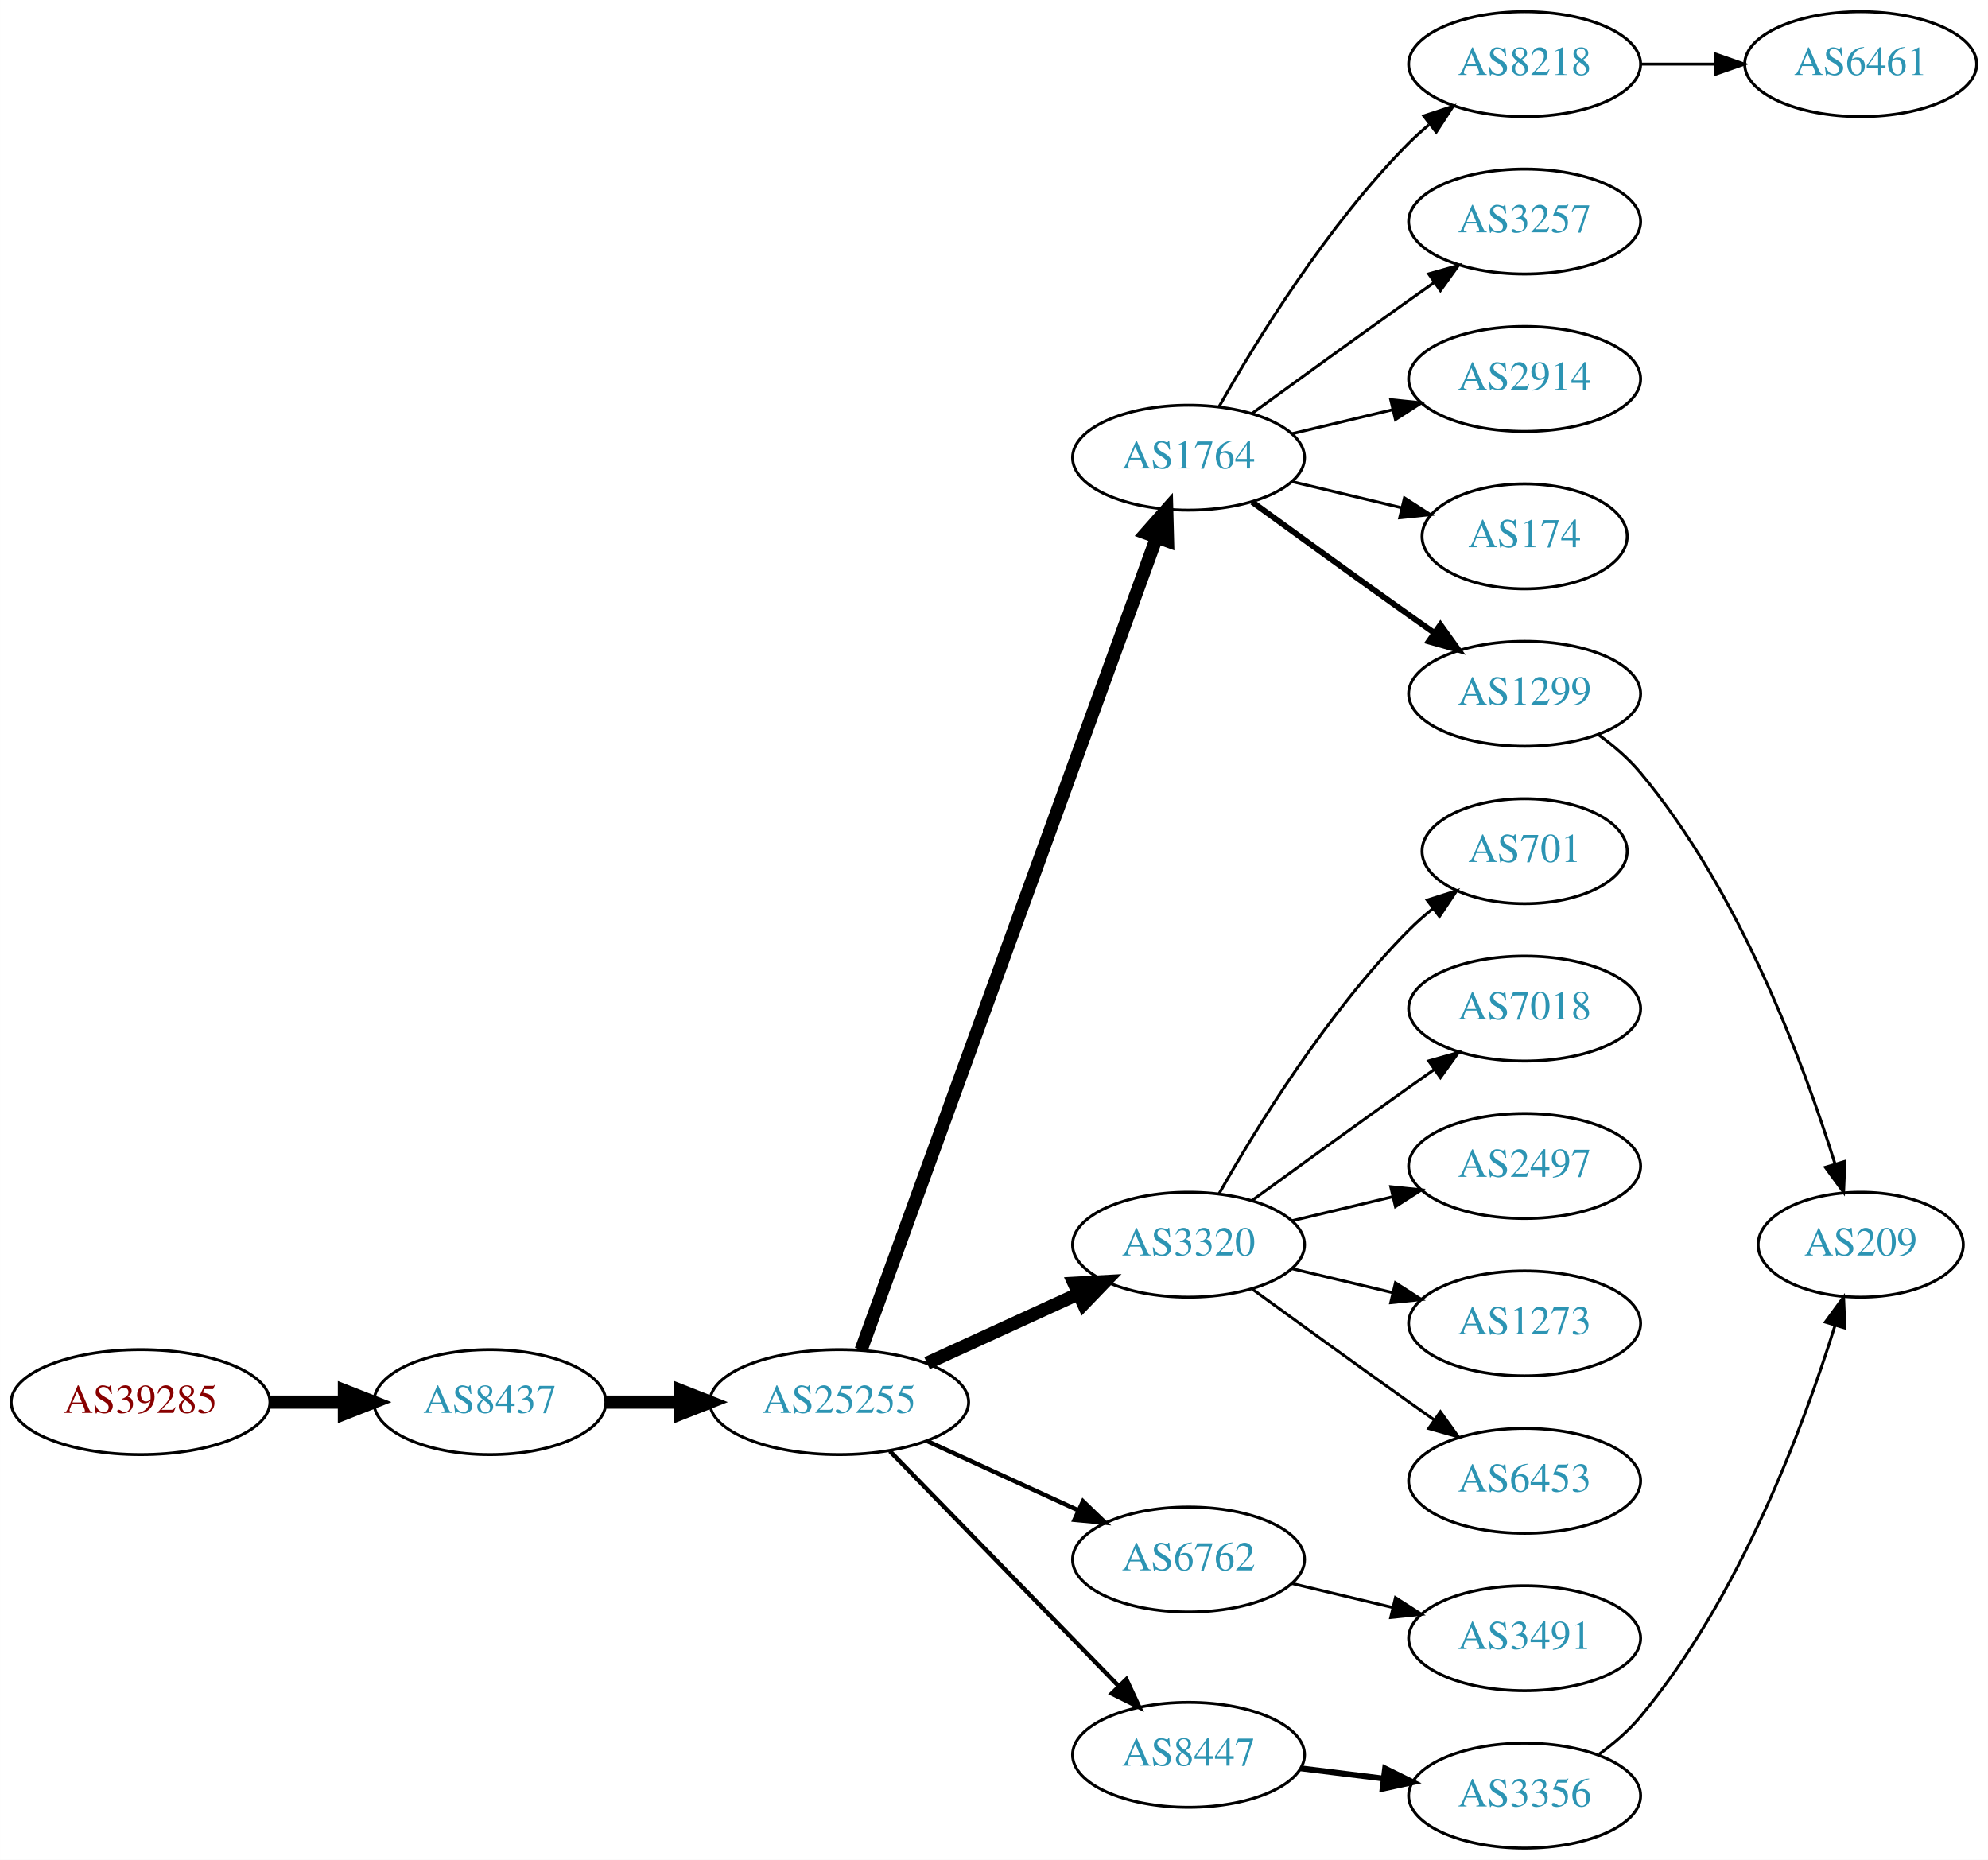
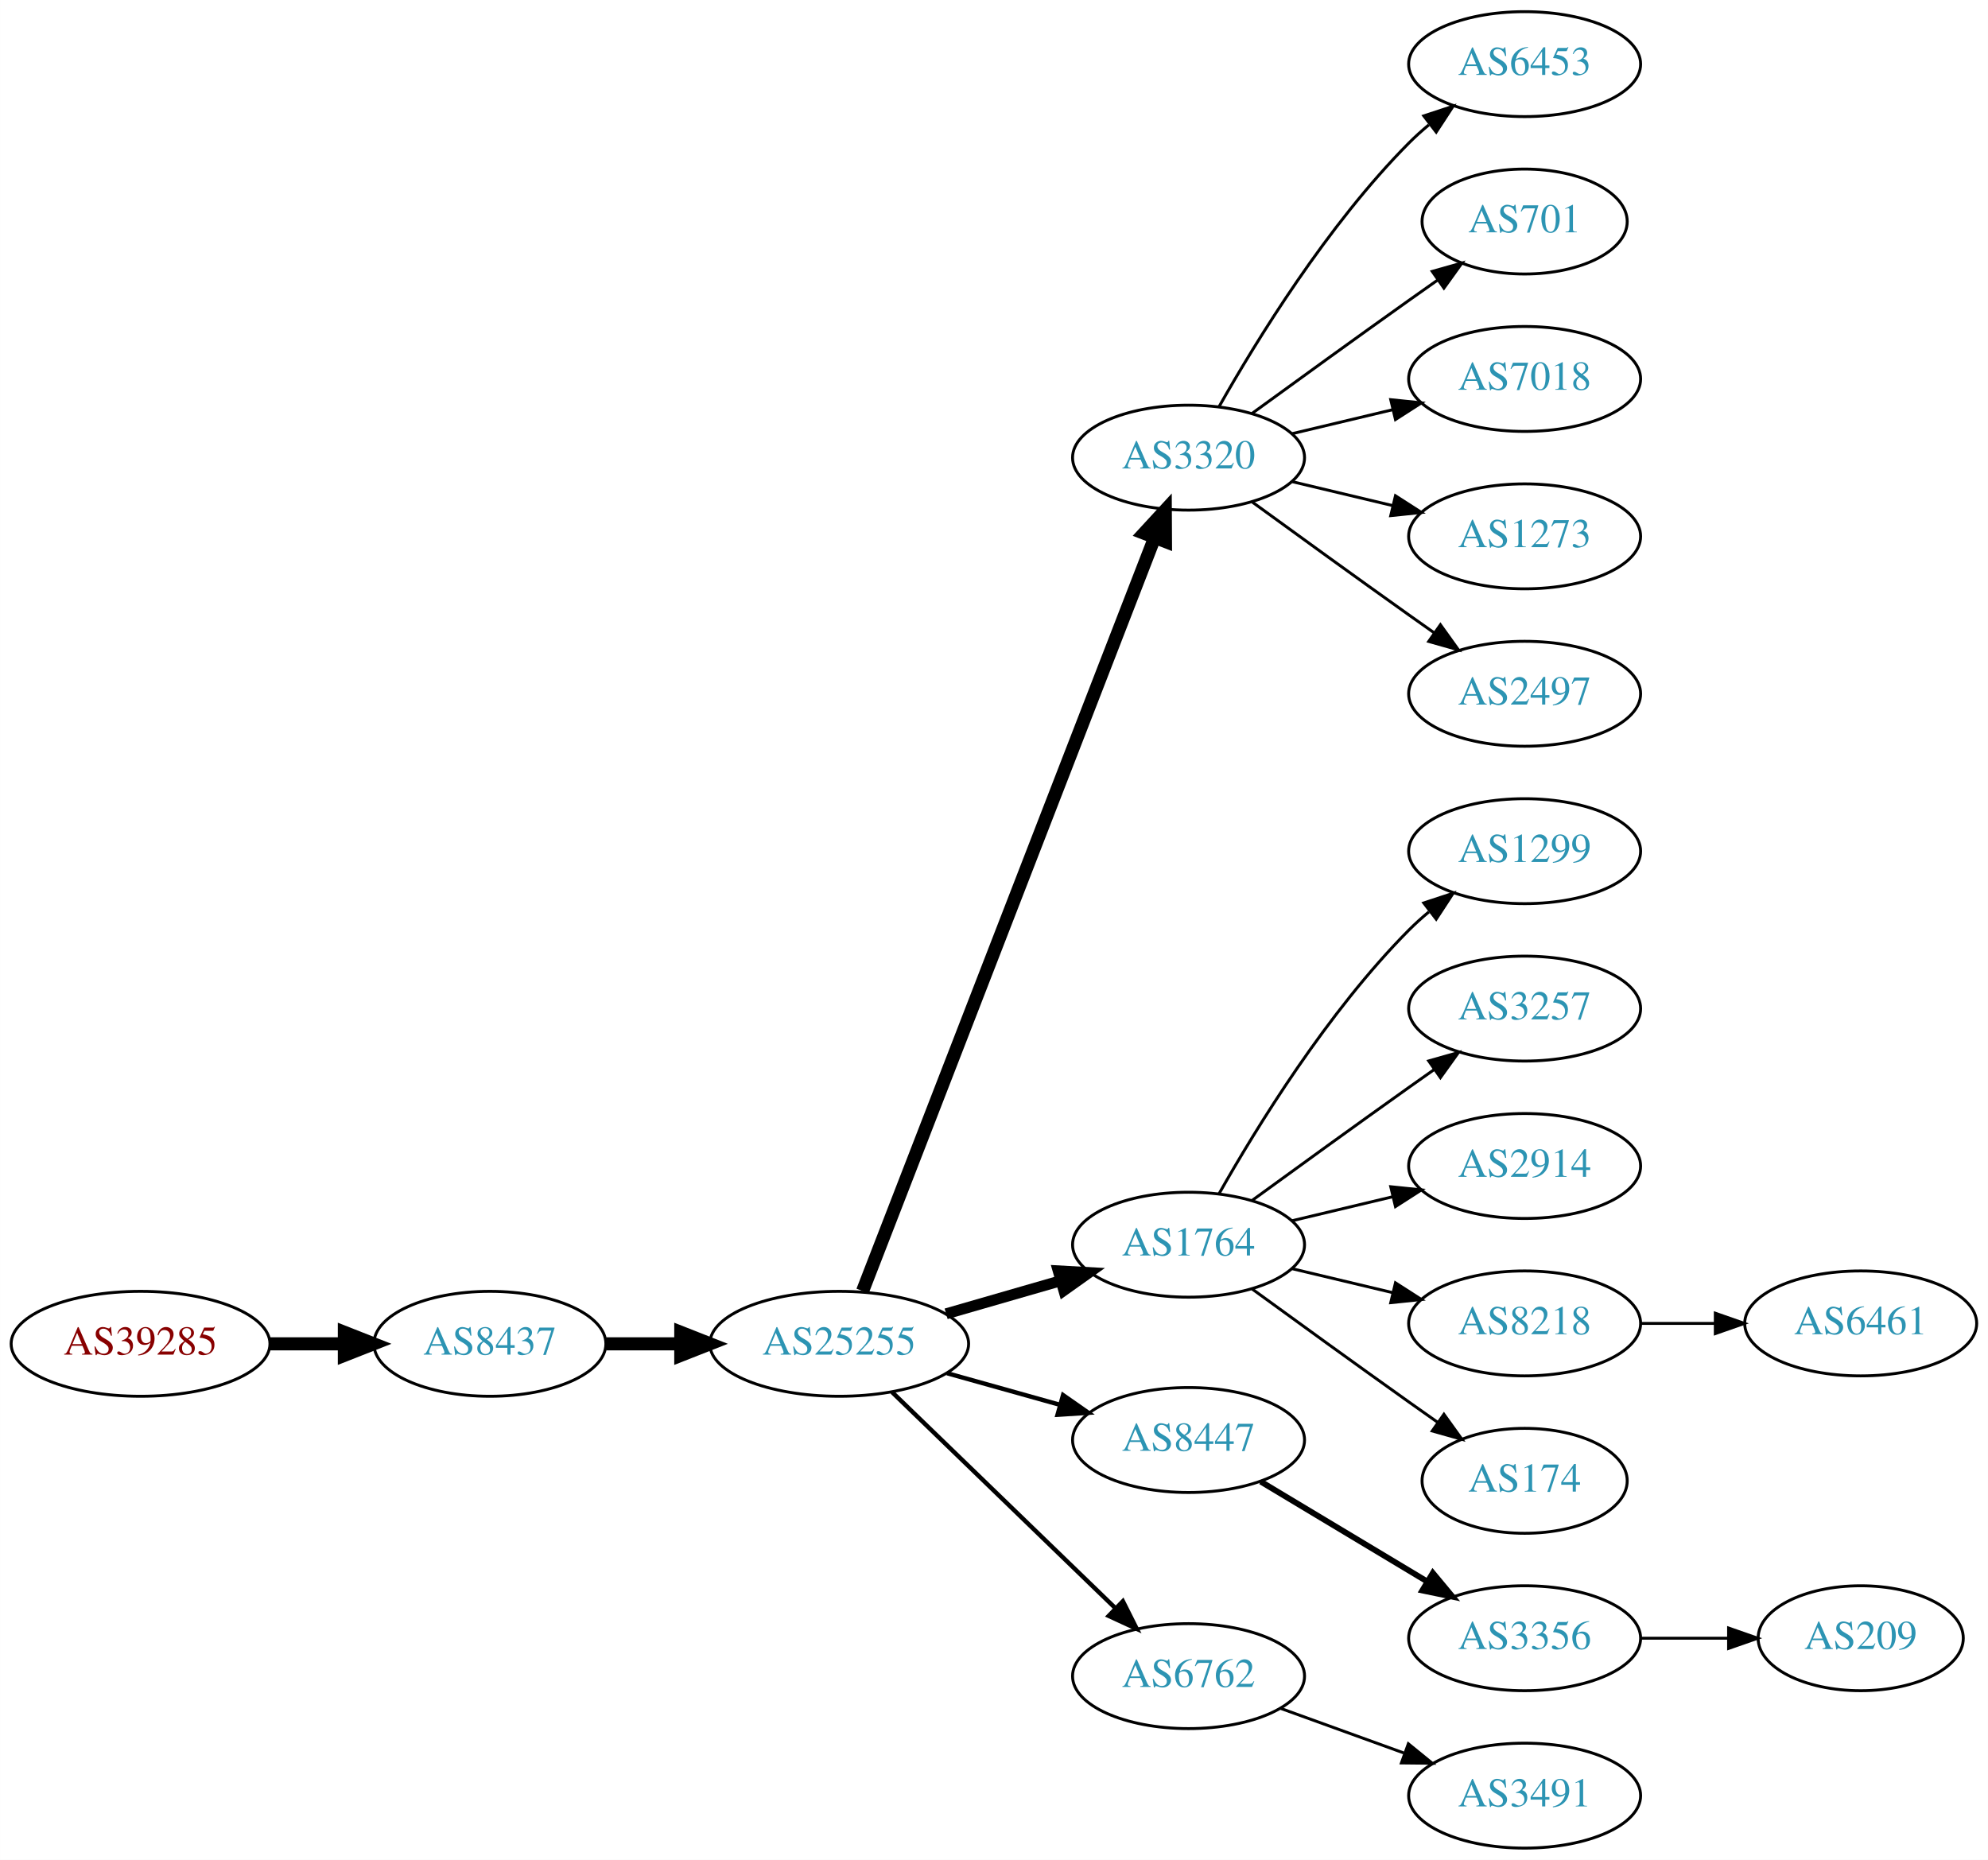
<svg xmlns="http://www.w3.org/2000/svg" xmlns:xlink="http://www.w3.org/1999/xlink" width="682pt" height="638pt" viewBox="0.00 0.00 681.96 638.00">
  <g id="graph0" class="graph" transform="scale(1 1) rotate(0) translate(4 634)">
    <polygon fill="white" stroke="none" points="-4,4 -4,-634 677.956,-634 677.956,4 -4,4" />
    <g id="node1" class="node">
      <g id="a_node1">
        <a xlink:href="/asn/39285" xlink:title="AS39285 ~ Gartner KG [AT]">
-           <ellipse fill="#ffffff" stroke="black" cx="44.196" cy="-153" rx="44.393" ry="18" />
-           <text text-anchor="middle" x="44.196" y="-149.3" font-family="Times,serif" font-size="14.00" fill="#880000">AS39285</text>
+           <ellipse fill="#ffffff" stroke="black" cx="44.196" cy="-173" rx="44.393" ry="18" />
+           <text text-anchor="middle" x="44.196" y="-169.3" font-family="Times,serif" font-size="14.00" fill="#880000">AS39285</text>
        </a>
      </g>
    </g>
    <g id="node2" class="node">
      <g id="a_node2">
        <a xlink:href="/asn/8437" xlink:title="AS8437 ~ Hutchison Drei Austria GmbH [AT]">
-           <ellipse fill="#ffffff" stroke="black" cx="164.039" cy="-153" rx="39.794" ry="18" />
-           <text text-anchor="middle" x="164.039" y="-149.3" font-family="Times,serif" font-size="14.00" fill="#2c94b3">AS8437</text>
+           <ellipse fill="#ffffff" stroke="black" cx="164.039" cy="-173" rx="39.794" ry="18" />
+           <text text-anchor="middle" x="164.039" y="-169.3" font-family="Times,serif" font-size="14.00" fill="#2c94b3">AS8437</text>
        </a>
      </g>
    </g>
    <g id="edge1" class="edge">
-       <path fill="none" stroke="black" stroke-width="4.5" d="M88.407,-153C96.72,-153 105.482,-153 113.965,-153" />
-       <polygon fill="black" stroke="black" stroke-width="4.5" points="114.123,-156.938 124.123,-153 114.123,-149.063 114.123,-156.938" />
+       <path fill="none" stroke="black" stroke-width="4.5" d="M88.407,-173C96.72,-173 105.482,-173 113.965,-173" />
+       <polygon fill="black" stroke="black" stroke-width="4.5" points="114.123,-176.938 124.123,-173 114.123,-169.063 114.123,-176.938" />
    </g>
    <g id="node3" class="node">
      <g id="a_node3">
        <a xlink:href="/asn/25255" xlink:title="AS25255 ~ ==&gt; TELE2 AUSTRIA &lt;== [AT]">
-           <ellipse fill="#ffffff" stroke="black" cx="283.881" cy="-153" rx="44.393" ry="18" />
-           <text text-anchor="middle" x="283.881" y="-149.3" font-family="Times,serif" font-size="14.00" fill="#2c94b3">AS25255</text>
+           <ellipse fill="#ffffff" stroke="black" cx="283.881" cy="-173" rx="44.393" ry="18" />
+           <text text-anchor="middle" x="283.881" y="-169.3" font-family="Times,serif" font-size="14.00" fill="#2c94b3">AS25255</text>
        </a>
      </g>
    </g>
    <g id="edge2" class="edge">
-       <path fill="none" stroke="black" stroke-width="4.5" d="M203.951,-153C212.054,-153 220.729,-153 229.255,-153" />
-       <polygon fill="black" stroke="black" stroke-width="4.5" points="229.533,-156.938 239.533,-153 229.533,-149.063 229.533,-156.938" />
+       <path fill="none" stroke="black" stroke-width="4.5" d="M203.951,-173C212.054,-173 220.729,-173 229.255,-173" />
+       <polygon fill="black" stroke="black" stroke-width="4.5" points="229.533,-176.938 239.533,-173 229.533,-169.063 229.533,-176.938" />
    </g>
    <g id="node4" class="node">
      <g id="a_node4">
-         <a xlink:href="/asn/1764" xlink:title="AS1764 ~ NEXTLAYER-AS [AT]">
+         <a xlink:href="/asn/3320" xlink:title="AS3320 ~ DTAG [DE]">
          <ellipse fill="#ffffff" stroke="black" cx="403.724" cy="-477" rx="39.794" ry="18" />
-           <text text-anchor="middle" x="403.724" y="-473.3" font-family="Times,serif" font-size="14.00" fill="#2c94b3">AS1764</text>
+           <text text-anchor="middle" x="403.724" y="-473.3" font-family="Times,serif" font-size="14.00" fill="#2c94b3">AS3320</text>
        </a>
      </g>
    </g>
    <g id="edge3" class="edge">
-       <path fill="none" stroke="black" stroke-width="4.5" d="M291.385,-170.881C310.942,-224.651 369.309,-385.129 392.784,-449.67" />
-       <polygon fill="black" stroke="black" stroke-width="4.5" points="389.122,-451.122 396.24,-459.174 396.523,-448.431 389.122,-451.122" />
+       <path fill="none" stroke="black" stroke-width="4.5" d="M291.9,-191.106C311.754,-242.324 368.409,-388.477 392.103,-449.602" />
+       <polygon fill="black" stroke="black" stroke-width="4.5" points="388.456,-451.088 395.742,-458.989 395.799,-448.242 388.456,-451.088" />
    </g>
    <g id="node5" class="node">
      <g id="a_node5">
-         <a xlink:href="/asn/3320" xlink:title="AS3320 ~ DTAG [DE]">
+         <a xlink:href="/asn/1764" xlink:title="AS1764 ~ NEXTLAYER-AS [AT]">
          <ellipse fill="#ffffff" stroke="black" cx="403.724" cy="-207" rx="39.794" ry="18" />
-           <text text-anchor="middle" x="403.724" y="-203.3" font-family="Times,serif" font-size="14.00" fill="#2c94b3">AS3320</text>
+           <text text-anchor="middle" x="403.724" y="-203.3" font-family="Times,serif" font-size="14.00" fill="#2c94b3">AS1764</text>
        </a>
      </g>
    </g>
    <g id="edge4" class="edge">
-       <path fill="none" stroke="black" stroke-width="4.5" d="M314.011,-166.348C329.622,-173.502 349.02,-182.391 365.692,-190.03" />
-       <polygon fill="black" stroke="black" stroke-width="4.5" points="364.412,-193.775 375.144,-194.362 367.693,-186.616 364.412,-193.775" />
+       <path fill="none" stroke="black" stroke-width="3.75" d="M320.558,-183.293C332.974,-186.876 347.029,-190.931 359.96,-194.662" />
+       <polygon fill="black" stroke="black" stroke-width="3.75" points="359.005,-198.029 369.583,-197.438 360.945,-191.303 359.005,-198.029" />
    </g>
    <g id="node6" class="node">
      <g id="a_node6">
-         <a xlink:href="/asn/6762" xlink:title="AS6762 ~ TELECOM ITALIA SPARKLE S.p.A. [IT]">
-           <ellipse fill="#ffffff" stroke="black" cx="403.724" cy="-99" rx="39.794" ry="18" />
-           <text text-anchor="middle" x="403.724" y="-95.3" font-family="Times,serif" font-size="14.00" fill="#2c94b3">AS6762</text>
+         <a xlink:href="/asn/8447" xlink:title="AS8447 ~ A1 Telekom Austria AG [AT]">
+           <ellipse fill="#ffffff" stroke="black" cx="403.724" cy="-140" rx="39.794" ry="18" />
+           <text text-anchor="middle" x="403.724" y="-136.3" font-family="Times,serif" font-size="14.00" fill="#2c94b3">AS8447</text>
        </a>
      </g>
    </g>
    <g id="edge5" class="edge">
-       <path fill="none" stroke="black" stroke-width="1.5" d="M314.011,-139.652C329.622,-132.498 349.02,-123.609 365.692,-115.97" />
-       <polygon fill="black" stroke="black" stroke-width="1.5" points="367.511,-118.986 375.144,-111.638 364.595,-112.622 367.511,-118.986" />
+       <path fill="none" stroke="black" stroke-width="1.5" d="M320.878,-162.92C333.055,-159.51 346.78,-155.666 359.462,-152.115" />
+       <polygon fill="black" stroke="black" stroke-width="1.5" points="360.673,-155.41 369.359,-149.343 358.785,-148.67 360.673,-155.41" />
    </g>
    <g id="node7" class="node">
      <g id="a_node7">
-         <a xlink:href="/asn/8447" xlink:title="AS8447 ~ A1 Telekom Austria AG [AT]">
-           <ellipse fill="#ffffff" stroke="black" cx="403.724" cy="-32" rx="39.794" ry="18" />
-           <text text-anchor="middle" x="403.724" y="-28.3" font-family="Times,serif" font-size="14.00" fill="#2c94b3">AS8447</text>
+         <a xlink:href="/asn/6762" xlink:title="AS6762 ~ TELECOM ITALIA SPARKLE S.p.A. [IT]">
+           <ellipse fill="#ffffff" stroke="black" cx="403.724" cy="-59" rx="39.794" ry="18" />
+           <text text-anchor="middle" x="403.724" y="-55.3" font-family="Times,serif" font-size="14.00" fill="#2c94b3">AS6762</text>
        </a>
      </g>
    </g>
    <g id="edge6" class="edge">
-       <path fill="none" stroke="black" stroke-width="1.5" d="M301.267,-136.175C321.696,-115.198 356.734,-79.222 379.814,-55.523" />
-       <polygon fill="black" stroke="black" stroke-width="1.5" points="382.384,-57.901 386.854,-48.295 377.37,-53.017 382.384,-57.901" />
+       <path fill="none" stroke="black" stroke-width="1.5" d="M302.017,-156.423C322.204,-136.894 355.875,-104.321 378.671,-82.269" />
+       <polygon fill="black" stroke="black" stroke-width="1.5" points="381.196,-84.696 385.949,-75.228 376.328,-79.665 381.196,-84.696" />
    </g>
    <g id="node8" class="node">
      <g id="a_node8">
-         <a xlink:href="/asn/2914" xlink:title="AS2914 ~ NTT America, Inc. [US]">
+         <a xlink:href="/asn/6453" xlink:title="AS6453 ~ TATA COMMUNICATIONS (AMERICA) INC [US]">
+           <ellipse fill="#ffffff" stroke="black" cx="519.017" cy="-612" rx="39.794" ry="18" />
+           <text text-anchor="middle" x="519.017" y="-608.3" font-family="Times,serif" font-size="14.00" fill="#2c94b3">AS6453</text>
+         </a>
+       </g>
+     </g>
+     <g id="edge7" class="edge">
+       <path fill="none" stroke="black" d="M414.184,-494.49C426.965,-517.096 451.398,-556.886 479.37,-585 481.481,-587.121 483.777,-589.188 486.163,-591.171" />
+       <polygon fill="black" stroke="black" points="484.415,-594.242 494.478,-597.556 488.678,-588.69 484.415,-594.242" />
+     </g>
+     <g id="node9" class="node">
+       <g id="a_node9">
+         <a xlink:href="/asn/701" xlink:title="AS701 ~ UUNET [US]">
+           <ellipse fill="#ffffff" stroke="black" cx="519.017" cy="-558" rx="35.194" ry="18" />
+           <text text-anchor="middle" x="519.017" y="-554.3" font-family="Times,serif" font-size="14.00" fill="#2c94b3">AS701</text>
+         </a>
+       </g>
+     </g>
+     <g id="edge8" class="edge">
+       <path fill="none" stroke="black" d="M425.572,-492.222C440.506,-503.091 461.12,-518.025 479.37,-531 482.581,-533.282 485.95,-535.661 489.304,-538.018" />
+       <polygon fill="black" stroke="black" points="487.316,-540.899 497.515,-543.77 491.332,-535.166 487.316,-540.899" />
+     </g>
+     <g id="node10" class="node">
+       <g id="a_node10">
+         <a xlink:href="/asn/7018" xlink:title="AS7018 ~ AT&amp;T Services, Inc. [US]">
          <ellipse fill="#ffffff" stroke="black" cx="519.017" cy="-504" rx="39.794" ry="18" />
-           <text text-anchor="middle" x="519.017" y="-500.3" font-family="Times,serif" font-size="14.00" fill="#2c94b3">AS2914</text>
-         </a>
-       </g>
-     </g>
-     <g id="edge7" class="edge">
+           <text text-anchor="middle" x="519.017" y="-500.3" font-family="Times,serif" font-size="14.00" fill="#2c94b3">AS7018</text>
+         </a>
+       </g>
+     </g>
+     <g id="edge9" class="edge">
      <path fill="none" stroke="black" d="M439.331,-485.248C450.202,-487.838 462.357,-490.735 473.799,-493.462" />
      <polygon fill="black" stroke="black" points="473.082,-496.889 483.621,-495.803 474.705,-490.08 473.082,-496.889" />
    </g>
-     <g id="node9" class="node">
-       <g id="a_node9">
-         <a xlink:href="/asn/174" xlink:title="AS174 ~ Cogent Communications [US]">
-           <ellipse fill="#ffffff" stroke="black" cx="519.017" cy="-450" rx="35.194" ry="18" />
-           <text text-anchor="middle" x="519.017" y="-446.3" font-family="Times,serif" font-size="14.00" fill="#2c94b3">AS174</text>
-         </a>
-       </g>
-     </g>
-     <g id="edge8" class="edge">
-       <path fill="none" stroke="black" d="M439.331,-468.752C451.125,-465.942 464.43,-462.771 476.698,-459.847" />
-       <polygon fill="black" stroke="black" points="477.787,-463.186 486.703,-457.463 476.164,-456.376 477.787,-463.186" />
-     </g>
-     <g id="node10" class="node">
-       <g id="a_node10">
-         <a xlink:href="/asn/1299" xlink:title="AS1299 ~ Telia Carrier [EU]">
-           <ellipse fill="#ffffff" stroke="black" cx="519.017" cy="-396" rx="39.794" ry="18" />
-           <text text-anchor="middle" x="519.017" y="-392.3" font-family="Times,serif" font-size="14.00" fill="#2c94b3">AS1299</text>
-         </a>
-       </g>
-     </g>
-     <g id="edge9" class="edge">
-       <path fill="none" stroke="black" stroke-width="2" d="M425.572,-461.778C440.506,-450.909 461.12,-435.975 479.37,-423 482.191,-420.995 485.134,-418.915 488.082,-416.841" />
-       <polygon fill="black" stroke="black" stroke-width="2" points="490.128,-419.681 496.306,-411.074 486.109,-413.95 490.128,-419.681" />
-     </g>
    <g id="node11" class="node">
      <g id="a_node11">
-         <a xlink:href="/asn/8218" xlink:title="AS8218 ~ legacy Neotelecoms [FR]">
-           <ellipse fill="#ffffff" stroke="black" cx="519.017" cy="-612" rx="39.794" ry="18" />
-           <text text-anchor="middle" x="519.017" y="-608.3" font-family="Times,serif" font-size="14.00" fill="#2c94b3">AS8218</text>
+         <a xlink:href="/asn/1273" xlink:title="AS1273 ~ Vodafone Group PLC [EU]">
+           <ellipse fill="#ffffff" stroke="black" cx="519.017" cy="-450" rx="39.794" ry="18" />
+           <text text-anchor="middle" x="519.017" y="-446.3" font-family="Times,serif" font-size="14.00" fill="#2c94b3">AS1273</text>
        </a>
      </g>
    </g>
    <g id="edge10" class="edge">
-       <path fill="none" stroke="black" d="M414.184,-494.49C426.965,-517.096 451.398,-556.886 479.37,-585 481.481,-587.121 483.777,-589.188 486.163,-591.171" />
-       <polygon fill="black" stroke="black" points="484.415,-594.242 494.478,-597.556 488.678,-588.69 484.415,-594.242" />
+       <path fill="none" stroke="black" d="M439.331,-468.752C450.202,-466.162 462.357,-463.265 473.799,-460.538" />
+       <polygon fill="black" stroke="black" points="474.705,-463.92 483.621,-458.197 473.082,-457.111 474.705,-463.92" />
    </g>
    <g id="node12" class="node">
      <g id="a_node12">
-         <a xlink:href="/asn/3257" xlink:title="AS3257 ~ GTT [DE]">
-           <ellipse fill="#ffffff" stroke="black" cx="519.017" cy="-558" rx="39.794" ry="18" />
-           <text text-anchor="middle" x="519.017" y="-554.3" font-family="Times,serif" font-size="14.00" fill="#2c94b3">AS3257</text>
+         <a xlink:href="/asn/2497" xlink:title="AS2497 ~ Internet Initiative Japan Inc. [JP]">
+           <ellipse fill="#ffffff" stroke="black" cx="519.017" cy="-396" rx="39.794" ry="18" />
+           <text text-anchor="middle" x="519.017" y="-392.3" font-family="Times,serif" font-size="14.00" fill="#2c94b3">AS2497</text>
        </a>
      </g>
    </g>
    <g id="edge11" class="edge">
-       <path fill="none" stroke="black" d="M425.572,-492.222C440.506,-503.091 461.12,-518.025 479.37,-531 482.191,-533.005 485.134,-535.085 488.082,-537.159" />
-       <polygon fill="black" stroke="black" points="486.109,-540.05 496.306,-542.926 490.128,-534.319 486.109,-540.05" />
+       <path fill="none" stroke="black" d="M425.572,-461.778C440.506,-450.909 461.12,-435.975 479.37,-423 482.191,-420.995 485.134,-418.915 488.082,-416.841" />
+       <polygon fill="black" stroke="black" points="490.128,-419.681 496.306,-411.074 486.109,-413.95 490.128,-419.681" />
+     </g>
+     <g id="node13" class="node">
+       <g id="a_node13">
+         <a xlink:href="/asn/1299" xlink:title="AS1299 ~ Telia Carrier [EU]">
+           <ellipse fill="#ffffff" stroke="black" cx="519.017" cy="-342" rx="39.794" ry="18" />
+           <text text-anchor="middle" x="519.017" y="-338.3" font-family="Times,serif" font-size="14.00" fill="#2c94b3">AS1299</text>
+         </a>
+       </g>
+     </g>
+     <g id="edge12" class="edge">
+       <path fill="none" stroke="black" d="M414.184,-224.49C426.965,-247.096 451.398,-286.886 479.37,-315 481.481,-317.121 483.777,-319.188 486.163,-321.171" />
+       <polygon fill="black" stroke="black" points="484.415,-324.242 494.478,-327.556 488.678,-318.69 484.415,-324.242" />
    </g>
    <g id="node14" class="node">
      <g id="a_node14">
-         <a xlink:href="/asn/2497" xlink:title="AS2497 ~ Internet Initiative Japan Inc. [JP]">
+         <a xlink:href="/asn/3257" xlink:title="AS3257 ~ GTT [DE]">
+           <ellipse fill="#ffffff" stroke="black" cx="519.017" cy="-288" rx="39.794" ry="18" />
+           <text text-anchor="middle" x="519.017" y="-284.3" font-family="Times,serif" font-size="14.00" fill="#2c94b3">AS3257</text>
+         </a>
+       </g>
+     </g>
+     <g id="edge13" class="edge">
+       <path fill="none" stroke="black" d="M425.572,-222.222C440.506,-233.091 461.12,-248.025 479.37,-261 482.191,-263.005 485.134,-265.085 488.082,-267.159" />
+       <polygon fill="black" stroke="black" points="486.109,-270.05 496.306,-272.926 490.128,-264.319 486.109,-270.05" />
+     </g>
+     <g id="node15" class="node">
+       <g id="a_node15">
+         <a xlink:href="/asn/2914" xlink:title="AS2914 ~ NTT America, Inc. [US]">
          <ellipse fill="#ffffff" stroke="black" cx="519.017" cy="-234" rx="39.794" ry="18" />
-           <text text-anchor="middle" x="519.017" y="-230.3" font-family="Times,serif" font-size="14.00" fill="#2c94b3">AS2497</text>
-         </a>
-       </g>
-     </g>
-     <g id="edge13" class="edge">
+           <text text-anchor="middle" x="519.017" y="-230.3" font-family="Times,serif" font-size="14.00" fill="#2c94b3">AS2914</text>
+         </a>
+       </g>
+     </g>
+     <g id="edge14" class="edge">
      <path fill="none" stroke="black" d="M439.331,-215.248C450.202,-217.838 462.357,-220.735 473.799,-223.462" />
      <polygon fill="black" stroke="black" points="473.082,-226.889 483.621,-225.803 474.705,-220.08 473.082,-226.889" />
    </g>
-     <g id="node15" class="node">
-       <g id="a_node15">
-         <a xlink:href="/asn/1273" xlink:title="AS1273 ~ Vodafone Group PLC [EU]">
+     <g id="node16" class="node">
+       <g id="a_node16">
+         <a xlink:href="/asn/8218" xlink:title="AS8218 ~ legacy Neotelecoms [FR]">
          <ellipse fill="#ffffff" stroke="black" cx="519.017" cy="-180" rx="39.794" ry="18" />
-           <text text-anchor="middle" x="519.017" y="-176.3" font-family="Times,serif" font-size="14.00" fill="#2c94b3">AS1273</text>
-         </a>
-       </g>
-     </g>
-     <g id="edge14" class="edge">
+           <text text-anchor="middle" x="519.017" y="-176.3" font-family="Times,serif" font-size="14.00" fill="#2c94b3">AS8218</text>
+         </a>
+       </g>
+     </g>
+     <g id="edge15" class="edge">
      <path fill="none" stroke="black" d="M439.331,-198.752C450.202,-196.162 462.357,-193.265 473.799,-190.538" />
      <polygon fill="black" stroke="black" points="474.705,-193.92 483.621,-188.197 473.082,-187.111 474.705,-193.92" />
    </g>
-     <g id="node16" class="node">
-       <g id="a_node16">
-         <a xlink:href="/asn/6453" xlink:title="AS6453 ~ TATA COMMUNICATIONS (AMERICA) INC [US]">
-           <ellipse fill="#ffffff" stroke="black" cx="519.017" cy="-126" rx="39.794" ry="18" />
-           <text text-anchor="middle" x="519.017" y="-122.3" font-family="Times,serif" font-size="14.00" fill="#2c94b3">AS6453</text>
-         </a>
-       </g>
-     </g>
-     <g id="edge15" class="edge">
-       <path fill="none" stroke="black" d="M425.572,-191.778C440.506,-180.909 461.12,-165.975 479.37,-153 482.191,-150.995 485.134,-148.915 488.082,-146.841" />
-       <polygon fill="black" stroke="black" points="490.128,-149.681 496.306,-141.074 486.109,-143.95 490.128,-149.681" />
-     </g>
    <g id="node17" class="node">
      <g id="a_node17">
-         <a xlink:href="/asn/701" xlink:title="AS701 ~ UUNET [US]">
-           <ellipse fill="#ffffff" stroke="black" cx="519.017" cy="-342" rx="35.194" ry="18" />
-           <text text-anchor="middle" x="519.017" y="-338.3" font-family="Times,serif" font-size="14.00" fill="#2c94b3">AS701</text>
+         <a xlink:href="/asn/174" xlink:title="AS174 ~ Cogent Communications [US]">
+           <ellipse fill="#ffffff" stroke="black" cx="519.017" cy="-126" rx="35.194" ry="18" />
+           <text text-anchor="middle" x="519.017" y="-122.3" font-family="Times,serif" font-size="14.00" fill="#2c94b3">AS174</text>
        </a>
      </g>
    </g>
    <g id="edge16" class="edge">
-       <path fill="none" stroke="black" d="M414.184,-224.49C426.965,-247.096 451.398,-286.886 479.37,-315 481.871,-317.513 484.631,-319.949 487.492,-322.261" />
-       <polygon fill="black" stroke="black" points="485.591,-325.21 495.689,-328.413 489.793,-319.611 485.591,-325.21" />
+       <path fill="none" stroke="black" d="M425.572,-191.778C440.506,-180.909 461.12,-165.975 479.37,-153 482.581,-150.718 485.95,-148.339 489.304,-145.982" />
+       <polygon fill="black" stroke="black" points="491.332,-148.834 497.515,-140.23 487.316,-143.101 491.332,-148.834" />
    </g>
    <g id="node18" class="node">
      <g id="a_node18">
-         <a xlink:href="/asn/7018" xlink:title="AS7018 ~ ATT-INTERNET4 [US]">
-           <ellipse fill="#ffffff" stroke="black" cx="519.017" cy="-288" rx="39.794" ry="18" />
-           <text text-anchor="middle" x="519.017" y="-284.3" font-family="Times,serif" font-size="14.00" fill="#2c94b3">AS7018</text>
+         <a xlink:href="/asn/3356" xlink:title="AS3356 ~ Level 3 Parent, LLC [US]">
+           <ellipse fill="#ffffff" stroke="black" cx="519.017" cy="-72" rx="39.794" ry="18" />
+           <text text-anchor="middle" x="519.017" y="-68.3" font-family="Times,serif" font-size="14.00" fill="#2c94b3">AS3356</text>
        </a>
      </g>
    </g>
    <g id="edge17" class="edge">
-       <path fill="none" stroke="black" d="M425.572,-222.222C440.506,-233.091 461.12,-248.025 479.37,-261 482.191,-263.005 485.134,-265.085 488.082,-267.159" />
-       <polygon fill="black" stroke="black" points="486.109,-270.05 496.306,-272.926 490.128,-264.319 486.109,-270.05" />
+       <path fill="none" stroke="black" stroke-width="2" d="M428.474,-125.745C445.09,-115.771 467.486,-102.329 485.723,-91.383" />
+       <polygon fill="black" stroke="black" stroke-width="2" points="487.525,-94.384 494.298,-86.236 483.923,-88.382 487.525,-94.384" />
    </g>
    <g id="node21" class="node">
      <g id="a_node21">
        <a xlink:href="/asn/3491" xlink:title="AS3491 ~ PCCW Global, Inc. [US]">
-           <ellipse fill="#ffffff" stroke="black" cx="519.017" cy="-72" rx="39.794" ry="18" />
-           <text text-anchor="middle" x="519.017" y="-68.3" font-family="Times,serif" font-size="14.00" fill="#2c94b3">AS3491</text>
-         </a>
-       </g>
-     </g>
-     <g id="edge21" class="edge">
-       <path fill="none" stroke="black" d="M439.331,-90.752C450.202,-88.162 462.357,-85.265 473.799,-82.538" />
-       <polygon fill="black" stroke="black" points="474.705,-85.92 483.621,-80.197 473.082,-79.111 474.705,-85.92" />
-     </g>
-     <g id="node19" class="node">
-       <g id="a_node19">
-         <a xlink:href="/asn/3356" xlink:title="AS3356 ~ Level 3 Parent, LLC [US]">
          <ellipse fill="#ffffff" stroke="black" cx="519.017" cy="-18" rx="39.794" ry="18" />
-           <text text-anchor="middle" x="519.017" y="-14.3" font-family="Times,serif" font-size="14.00" fill="#2c94b3">AS3356</text>
-         </a>
-       </g>
-     </g>
-     <g id="edge18" class="edge">
-       <path fill="none" stroke="black" stroke-width="2" d="M442.134,-27.377C451.222,-26.254 461.059,-25.038 470.544,-23.866" />
-       <polygon fill="black" stroke="black" stroke-width="2" points="471.15,-27.318 480.646,-22.618 470.292,-20.371 471.15,-27.318" />
-     </g>
-     <g id="node13" class="node">
-       <g id="a_node13">
-         <a xlink:href="/asn/209" xlink:title="AS209 ~ CenturyLink Communications, LLC [US]">
-           <ellipse fill="#ffffff" stroke="black" cx="634.31" cy="-207" rx="35.194" ry="18" />
-           <text text-anchor="middle" x="634.31" y="-203.3" font-family="Times,serif" font-size="14.00" fill="#2c94b3">AS209</text>
-         </a>
-       </g>
-     </g>
-     <g id="edge12" class="edge">
-       <path fill="none" stroke="black" d="M544.549,-381.804C549.646,-378.09 554.673,-373.772 558.663,-369 592.776,-328.201 614.713,-269.237 625.459,-234.841" />
-       <polygon fill="black" stroke="black" points="628.89,-235.587 628.436,-225.002 622.19,-233.56 628.89,-235.587" />
+           <text text-anchor="middle" x="519.017" y="-14.3" font-family="Times,serif" font-size="14.00" fill="#2c94b3">AS3491</text>
+         </a>
+       </g>
+     </g>
+     <g id="edge20" class="edge">
+       <path fill="none" stroke="black" d="M435.382,-47.905C448.355,-43.21 463.648,-37.676 477.529,-32.652" />
+       <polygon fill="black" stroke="black" points="479.121,-35.798 487.334,-29.104 476.739,-29.216 479.121,-35.798" />
    </g>
    <g id="node20" class="node">
      <g id="a_node20">
        <a xlink:href="/asn/6461" xlink:title="AS6461 ~ Zayo Bandwidth [US]">
-           <ellipse fill="#ffffff" stroke="black" cx="634.31" cy="-612" rx="39.794" ry="18" />
-           <text text-anchor="middle" x="634.31" y="-608.3" font-family="Times,serif" font-size="14.00" fill="#2c94b3">AS6461</text>
+           <ellipse fill="#ffffff" stroke="black" cx="634.31" cy="-180" rx="39.794" ry="18" />
+           <text text-anchor="middle" x="634.31" y="-176.3" font-family="Times,serif" font-size="14.00" fill="#2c94b3">AS6461</text>
        </a>
      </g>
    </g>
    <g id="edge19" class="edge">
-       <path fill="none" stroke="black" d="M558.689,-612C566.892,-612 575.656,-612 584.188,-612" />
-       <polygon fill="black" stroke="black" points="584.427,-615.5 594.427,-612 584.427,-608.5 584.427,-615.5" />
-     </g>
-     <g id="edge20" class="edge">
-       <path fill="none" stroke="black" d="M544.549,-32.196C549.646,-35.91 554.673,-40.228 558.663,-45 592.776,-85.799 614.713,-144.763 625.459,-179.159" />
-       <polygon fill="black" stroke="black" points="622.19,-180.44 628.436,-188.998 628.89,-178.413 622.19,-180.44" />
+       <path fill="none" stroke="black" d="M558.689,-180C566.892,-180 575.656,-180 584.188,-180" />
+       <polygon fill="black" stroke="black" points="584.427,-183.5 594.427,-180 584.427,-176.5 584.427,-183.5" />
+     </g>
+     <g id="node19" class="node">
+       <g id="a_node19">
+         <a xlink:href="/asn/209" xlink:title="AS209 ~ CenturyLink Communications, LLC [US]">
+           <ellipse fill="#ffffff" stroke="black" cx="634.31" cy="-72" rx="35.194" ry="18" />
+           <text text-anchor="middle" x="634.31" y="-68.3" font-family="Times,serif" font-size="14.00" fill="#2c94b3">AS209</text>
+         </a>
+       </g>
+     </g>
+     <g id="edge18" class="edge">
+       <path fill="none" stroke="black" d="M558.689,-72C568.394,-72 578.885,-72 588.848,-72" />
+       <polygon fill="black" stroke="black" points="588.984,-75.5 598.984,-72 588.984,-68.5 588.984,-75.5" />
    </g>
  </g>
</svg>
